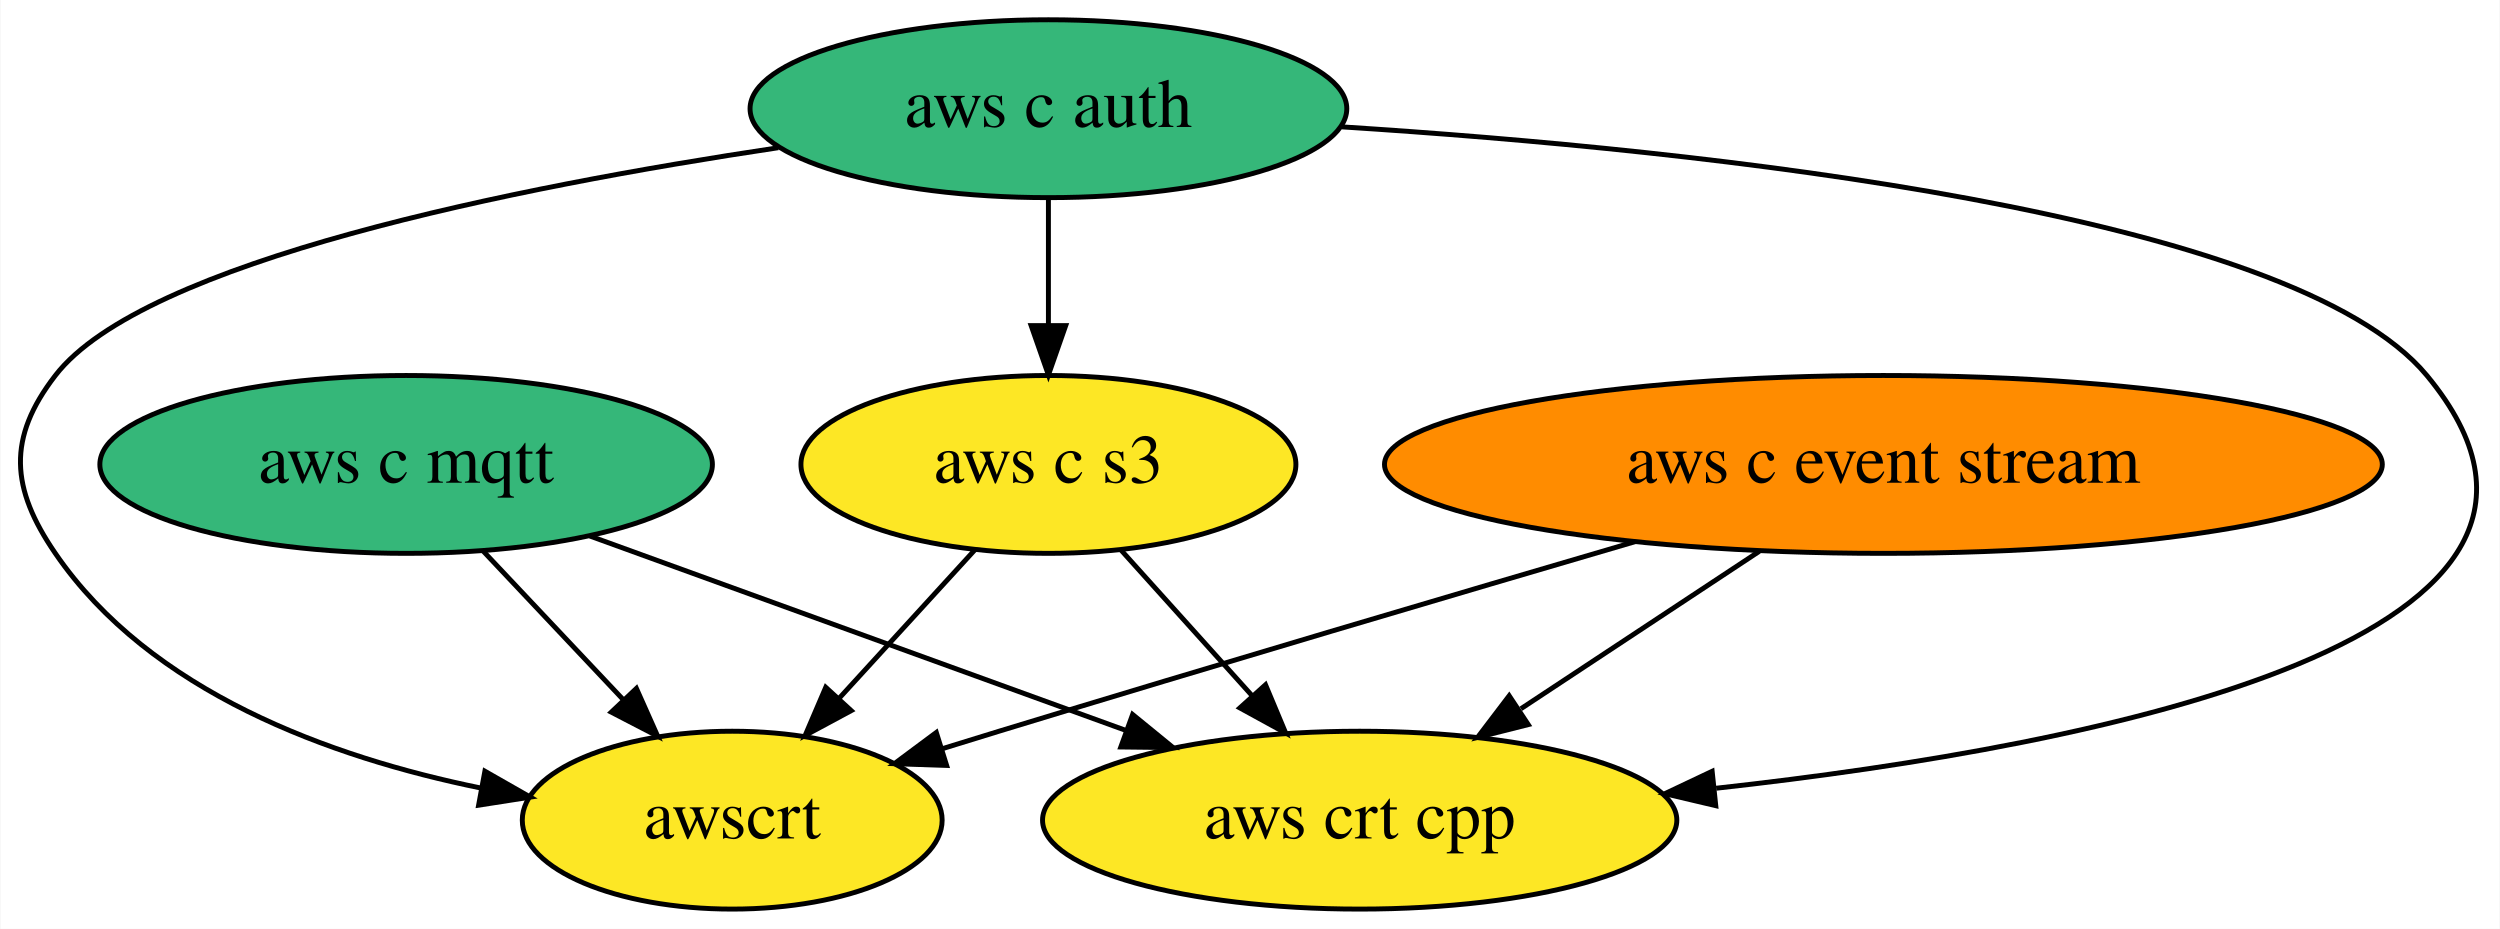
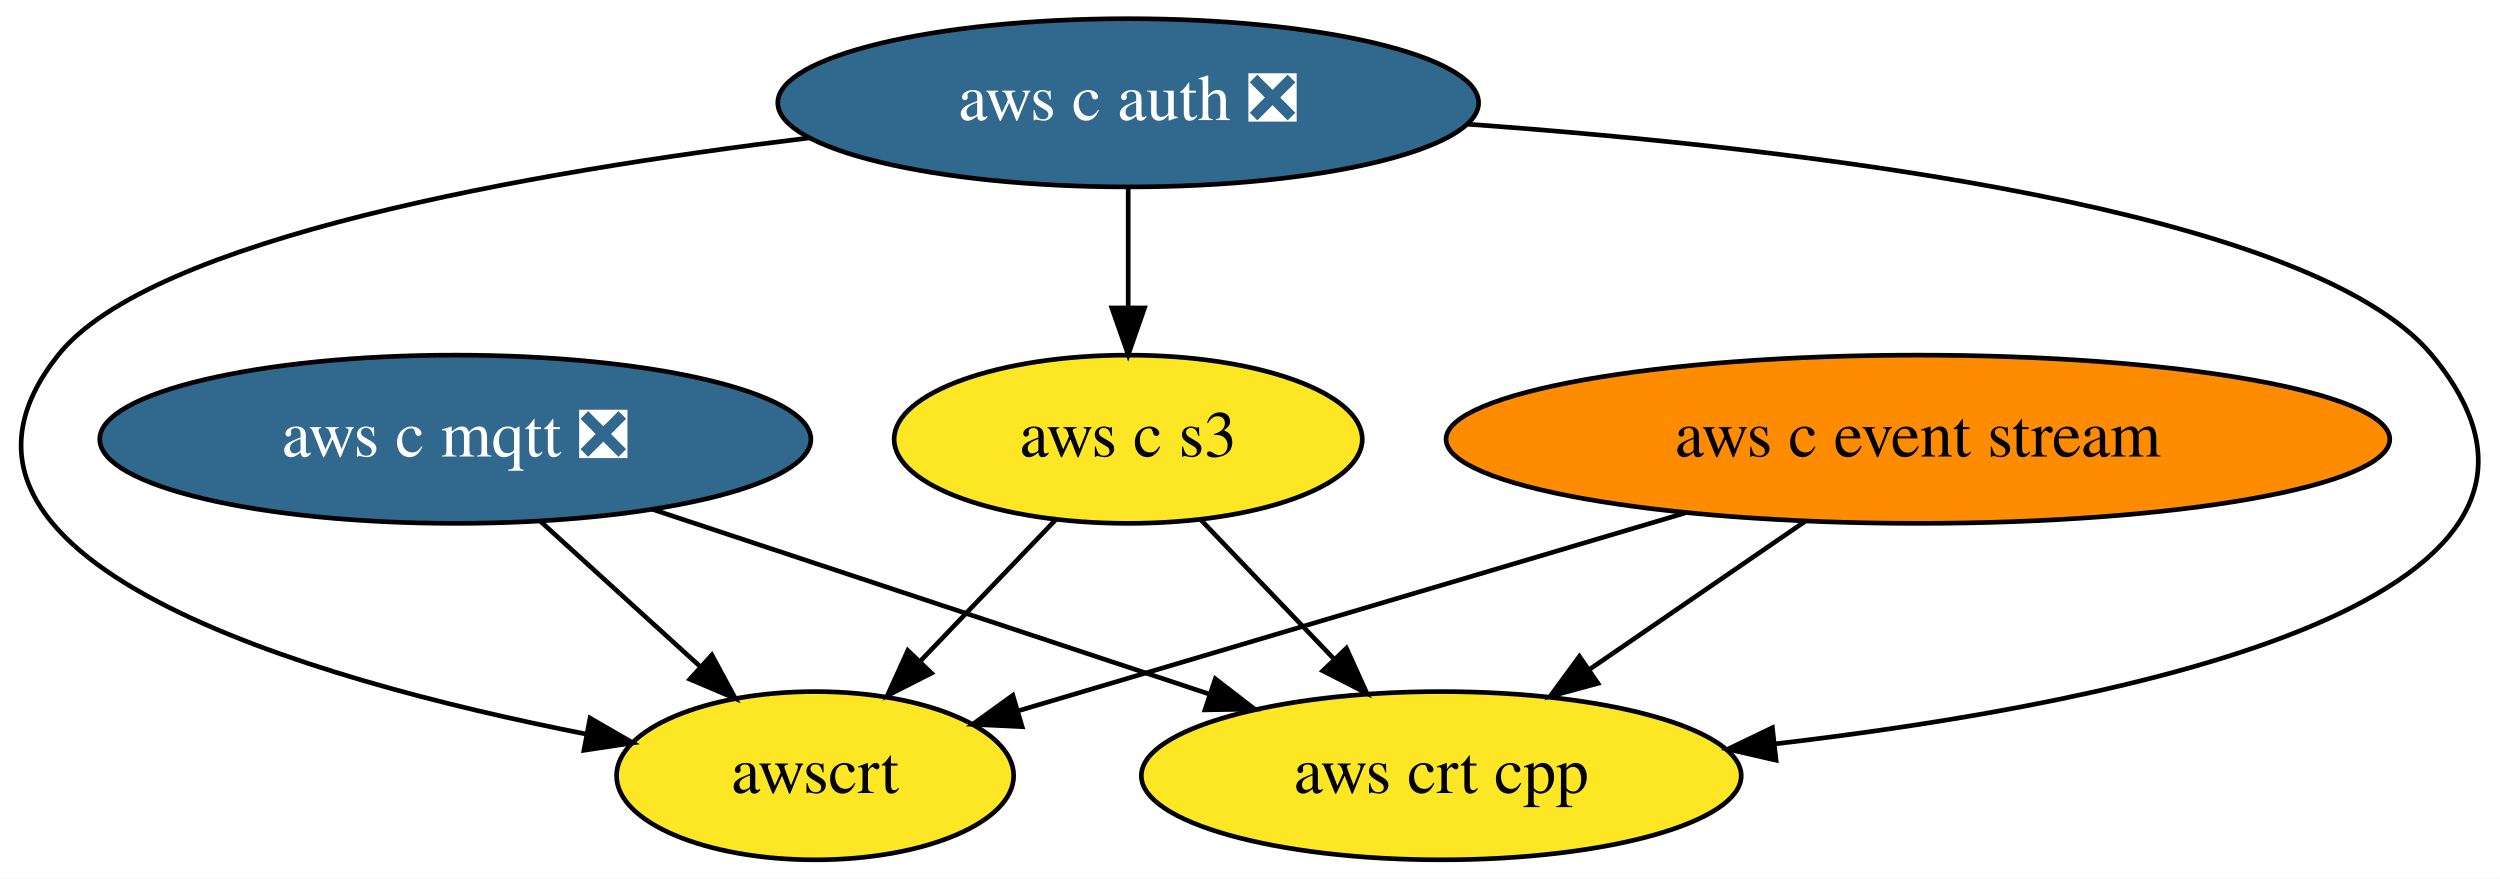
- <svg xmlns="http://www.w3.org/2000/svg" xmlns:xlink="http://www.w3.org/1999/xlink" width="506pt" height="188pt" viewBox="0.00 0.00 505.80 188.00">
+ <svg xmlns="http://www.w3.org/2000/svg" xmlns:xlink="http://www.w3.org/1999/xlink" width="535pt" height="188pt" viewBox="0.00 0.00 534.97 188.00">
  <g id="graph0" class="graph" transform="scale(1 1) rotate(0) translate(4 184)">
-     <polygon fill="white" stroke="none" points="-4,4 -4,-184 501.8,-184 501.8,4 -4,4" />
+     <polygon fill="white" stroke="none" points="-4,4 -4,-184 530.97,-184 530.97,4 -4,4" />
    <g id="node1" class="node">
      <g id="a_node1">
        <a xlink:href="https://github.com/conda-forge/aws-c-event-stream-feedstock" xlink:title="aws c event stream">
-           <ellipse fill="#ff8c00" stroke="black" cx="377.1" cy="-90" rx="100.98" ry="18" />
-           <text text-anchor="middle" x="377.1" y="-86.3" font-family="Times,serif" font-size="14.00">aws c event stream</text>
+           <ellipse fill="#ff8c00" stroke="black" cx="406.42" cy="-90" rx="100.98" ry="18" />
+           <text text-anchor="middle" x="406.42" y="-86.3" font-family="Times,serif" font-size="14.00">aws c event stream</text>
        </a>
      </g>
    </g>
    <g id="node4" class="node">
      <g id="a_node4">
        <a xlink:href="https://github.com/conda-forge/aws-crt-cpp-feedstock" xlink:title="aws crt cpp">
-           <ellipse fill="#fde725" stroke="black" cx="271.1" cy="-18" rx="64.19" ry="18" />
-           <text text-anchor="middle" x="271.1" y="-14.3" font-family="Times,serif" font-size="14.00">aws crt cpp</text>
+           <ellipse fill="#fde725" stroke="black" cx="304.42" cy="-18" rx="64.19" ry="18" />
+           <text text-anchor="middle" x="304.42" y="-14.3" font-family="Times,serif" font-size="14.00">aws crt cpp</text>
        </a>
      </g>
    </g>
    <g id="edge1" class="edge">
-       <path fill="none" stroke="black" d="M351.98,-72.41C337.55,-62.88 319.26,-50.8 303.73,-40.55" />
-       <polygon fill="black" stroke="black" points="305.22,-37.34 294.95,-34.75 301.36,-43.18 305.22,-37.34" />
+       <path fill="none" stroke="black" d="M382.25,-72.41C368.46,-62.95 351.01,-50.97 336.14,-40.76" />
+       <polygon fill="black" stroke="black" points="337.94,-37.76 327.72,-34.99 333.98,-43.53 337.94,-37.76" />
    </g>
    <g id="node6" class="node">
      <g id="a_node6">
        <a xlink:href="https://github.com/conda-forge/awscrt-feedstock" xlink:title="awscrt">
-           <ellipse fill="#fde725" stroke="black" cx="144.1" cy="-18" rx="42.49" ry="18" />
-           <text text-anchor="middle" x="144.1" y="-14.3" font-family="Times,serif" font-size="14.00">awscrt</text>
+           <ellipse fill="#fde725" stroke="black" cx="170.42" cy="-18" rx="42.49" ry="18" />
+           <text text-anchor="middle" x="170.42" y="-14.3" font-family="Times,serif" font-size="14.00">awscrt</text>
        </a>
      </g>
    </g>
    <g id="edge2" class="edge">
-       <path fill="none" stroke="black" d="M326.88,-74.38C290.96,-63.86 241.49,-49.25 198.1,-36 194.35,-34.85 190.45,-33.65 186.55,-32.44" />
-       <polygon fill="black" stroke="black" points="187.5,-29.07 176.91,-29.43 185.41,-35.75 187.5,-29.07" />
+       <path fill="none" stroke="black" d="M356.66,-74.24C314.4,-61.7 254.34,-43.89 213.96,-31.91" />
+       <polygon fill="black" stroke="black" points="214.72,-28.49 204.14,-29 212.73,-35.2 214.72,-28.49" />
    </g>
    <g id="node2" class="node">
      <g id="a_node2">
-         <a xlink:href="https://github.com/conda-forge/aws-c-mqtt-feedstock" xlink:title="aws c mqtt">
-           <ellipse fill="#35b779" stroke="black" cx="78.1" cy="-90" rx="61.99" ry="18" />
-           <text text-anchor="middle" x="78.1" y="-86.3" font-family="Times,serif" font-size="14.00">aws c mqtt</text>
+         <a xlink:href="https://github.com/conda-forge/aws-c-mqtt-feedstock/pull/70" xlink:title="aws c mqtt ❎">
+           <ellipse fill="#31688e" stroke="black" cx="93.42" cy="-90" rx="76.09" ry="18" />
+           <text text-anchor="middle" x="93.42" y="-86.3" font-family="Times,serif" font-size="14.00" fill="white">aws c mqtt ❎</text>
        </a>
      </g>
    </g>
    <g id="edge3" class="edge">
-       <path fill="none" stroke="black" d="M115.31,-75.5C146.22,-64.29 190.37,-48.28 223.78,-36.16" />
-       <polygon fill="black" stroke="black" points="225.14,-39.39 233.34,-32.69 222.75,-32.81 225.14,-39.39" />
+       <path fill="none" stroke="black" d="M135.61,-75C169.91,-63.62 218.38,-47.55 254.58,-35.53" />
+       <polygon fill="black" stroke="black" points="256.06,-38.73 264.45,-32.26 253.85,-32.09 256.06,-38.73" />
    </g>
    <g id="edge4" class="edge">
-       <path fill="none" stroke="black" d="M93.74,-72.41C102.16,-63.48 112.69,-52.31 121.94,-42.5" />
-       <polygon fill="black" stroke="black" points="124.71,-44.67 129.02,-34.99 119.62,-39.86 124.71,-44.67" />
+       <path fill="none" stroke="black" d="M111.67,-72.41C121.83,-63.17 134.63,-51.54 145.68,-41.49" />
+       <polygon fill="black" stroke="black" points="148.32,-43.83 153.36,-34.51 143.61,-38.65 148.32,-43.83" />
    </g>
    <g id="node3" class="node">
      <g id="a_node3">
-         <a xlink:href="https://github.com/conda-forge/aws-c-auth-feedstock" xlink:title="aws c auth">
-           <ellipse fill="#35b779" stroke="black" cx="208.1" cy="-162" rx="60.39" ry="18" />
-           <text text-anchor="middle" x="208.1" y="-158.3" font-family="Times,serif" font-size="14.00">aws c auth</text>
+         <a xlink:href="https://github.com/conda-forge/aws-c-auth-feedstock/pull/96" xlink:title="aws c auth ❎">
+           <ellipse fill="#31688e" stroke="black" cx="237.42" cy="-162" rx="74.99" ry="18" />
+           <text text-anchor="middle" x="237.42" y="-158.3" font-family="Times,serif" font-size="14.00" fill="white">aws c auth ❎</text>
        </a>
      </g>
    </g>
    <g id="edge6" class="edge">
-       <path fill="none" stroke="black" d="M267.53,-158.32C341.03,-153.61 459.78,-140.99 487.1,-108 530.97,-55 421.86,-33.16 343.25,-24.46" />
-       <polygon fill="black" stroke="black" points="343.17,-20.93 332.86,-23.36 342.44,-27.89 343.17,-20.93" />
+       <path fill="none" stroke="black" d="M309.97,-157.43C383.72,-152.09 490.68,-139.09 516.42,-108 559.48,-55.99 453.08,-33.85 375.93,-24.82" />
+       <polygon fill="black" stroke="black" points="376.06,-21.31 365.73,-23.68 375.28,-28.27 376.06,-21.31" />
    </g>
    <g id="node5" class="node">
      <g id="a_node5">
        <a xlink:href="https://github.com/conda-forge/aws-c-s3-feedstock" xlink:title="aws c s3">
-           <ellipse fill="#fde725" stroke="black" cx="208.1" cy="-90" rx="50.09" ry="18" />
-           <text text-anchor="middle" x="208.1" y="-86.3" font-family="Times,serif" font-size="14.00">aws c s3</text>
+           <ellipse fill="#fde725" stroke="black" cx="237.42" cy="-90" rx="50.09" ry="18" />
+           <text text-anchor="middle" x="237.42" y="-86.3" font-family="Times,serif" font-size="14.00">aws c s3</text>
        </a>
      </g>
    </g>
    <g id="edge5" class="edge">
-       <path fill="none" stroke="black" d="M208.1,-143.7C208.1,-135.98 208.1,-126.71 208.1,-118.11" />
-       <polygon fill="black" stroke="black" points="211.6,-118.1 208.1,-108.1 204.6,-118.1 211.6,-118.1" />
+       <path fill="none" stroke="black" d="M237.42,-143.7C237.42,-135.98 237.42,-126.71 237.42,-118.11" />
+       <polygon fill="black" stroke="black" points="240.92,-118.1 237.42,-108.1 233.92,-118.1 240.92,-118.1" />
    </g>
    <g id="edge7" class="edge">
-       <path fill="none" stroke="black" d="M153.42,-154.1C100.23,-146.14 24.89,-131.08 7.1,-108 -2.67,-95.33 -1.95,-85.2 7.1,-72 26.33,-43.93 62.73,-30.73 93.18,-24.51" />
-       <polygon fill="black" stroke="black" points="94.04,-27.91 103.24,-22.66 92.77,-21.03 94.04,-27.91" />
+       <path fill="none" stroke="black" d="M169.25,-154.5C109.19,-147.19 28.26,-132.96 8.42,-108 -26.5,-64.07 61.89,-38.63 121.41,-26.91" />
+       <polygon fill="black" stroke="black" points="122.25,-30.32 131.43,-25.02 120.95,-23.44 122.25,-30.32" />
    </g>
    <g id="edge8" class="edge">
-       <path fill="none" stroke="black" d="M222.71,-72.76C230.63,-63.97 240.56,-52.93 249.37,-43.14" />
-       <polygon fill="black" stroke="black" points="252.04,-45.41 256.13,-35.63 246.84,-40.72 252.04,-45.41" />
+       <path fill="none" stroke="black" d="M252.96,-72.76C261.38,-63.97 271.95,-52.93 281.31,-43.14" />
+       <polygon fill="black" stroke="black" points="284.12,-45.28 288.5,-35.63 279.06,-40.44 284.12,-45.28" />
    </g>
    <g id="edge9" class="edge">
-       <path fill="none" stroke="black" d="M193.26,-72.76C185.1,-63.84 174.83,-52.61 165.79,-42.72" />
-       <polygon fill="black" stroke="black" points="168.19,-40.17 158.86,-35.15 163.03,-44.89 168.19,-40.17" />
+       <path fill="none" stroke="black" d="M221.88,-72.76C213.26,-63.75 202.38,-52.39 192.84,-42.43" />
+       <polygon fill="black" stroke="black" points="195.32,-39.95 185.88,-35.15 190.26,-44.79 195.32,-39.95" />
    </g>
  </g>
</svg>
